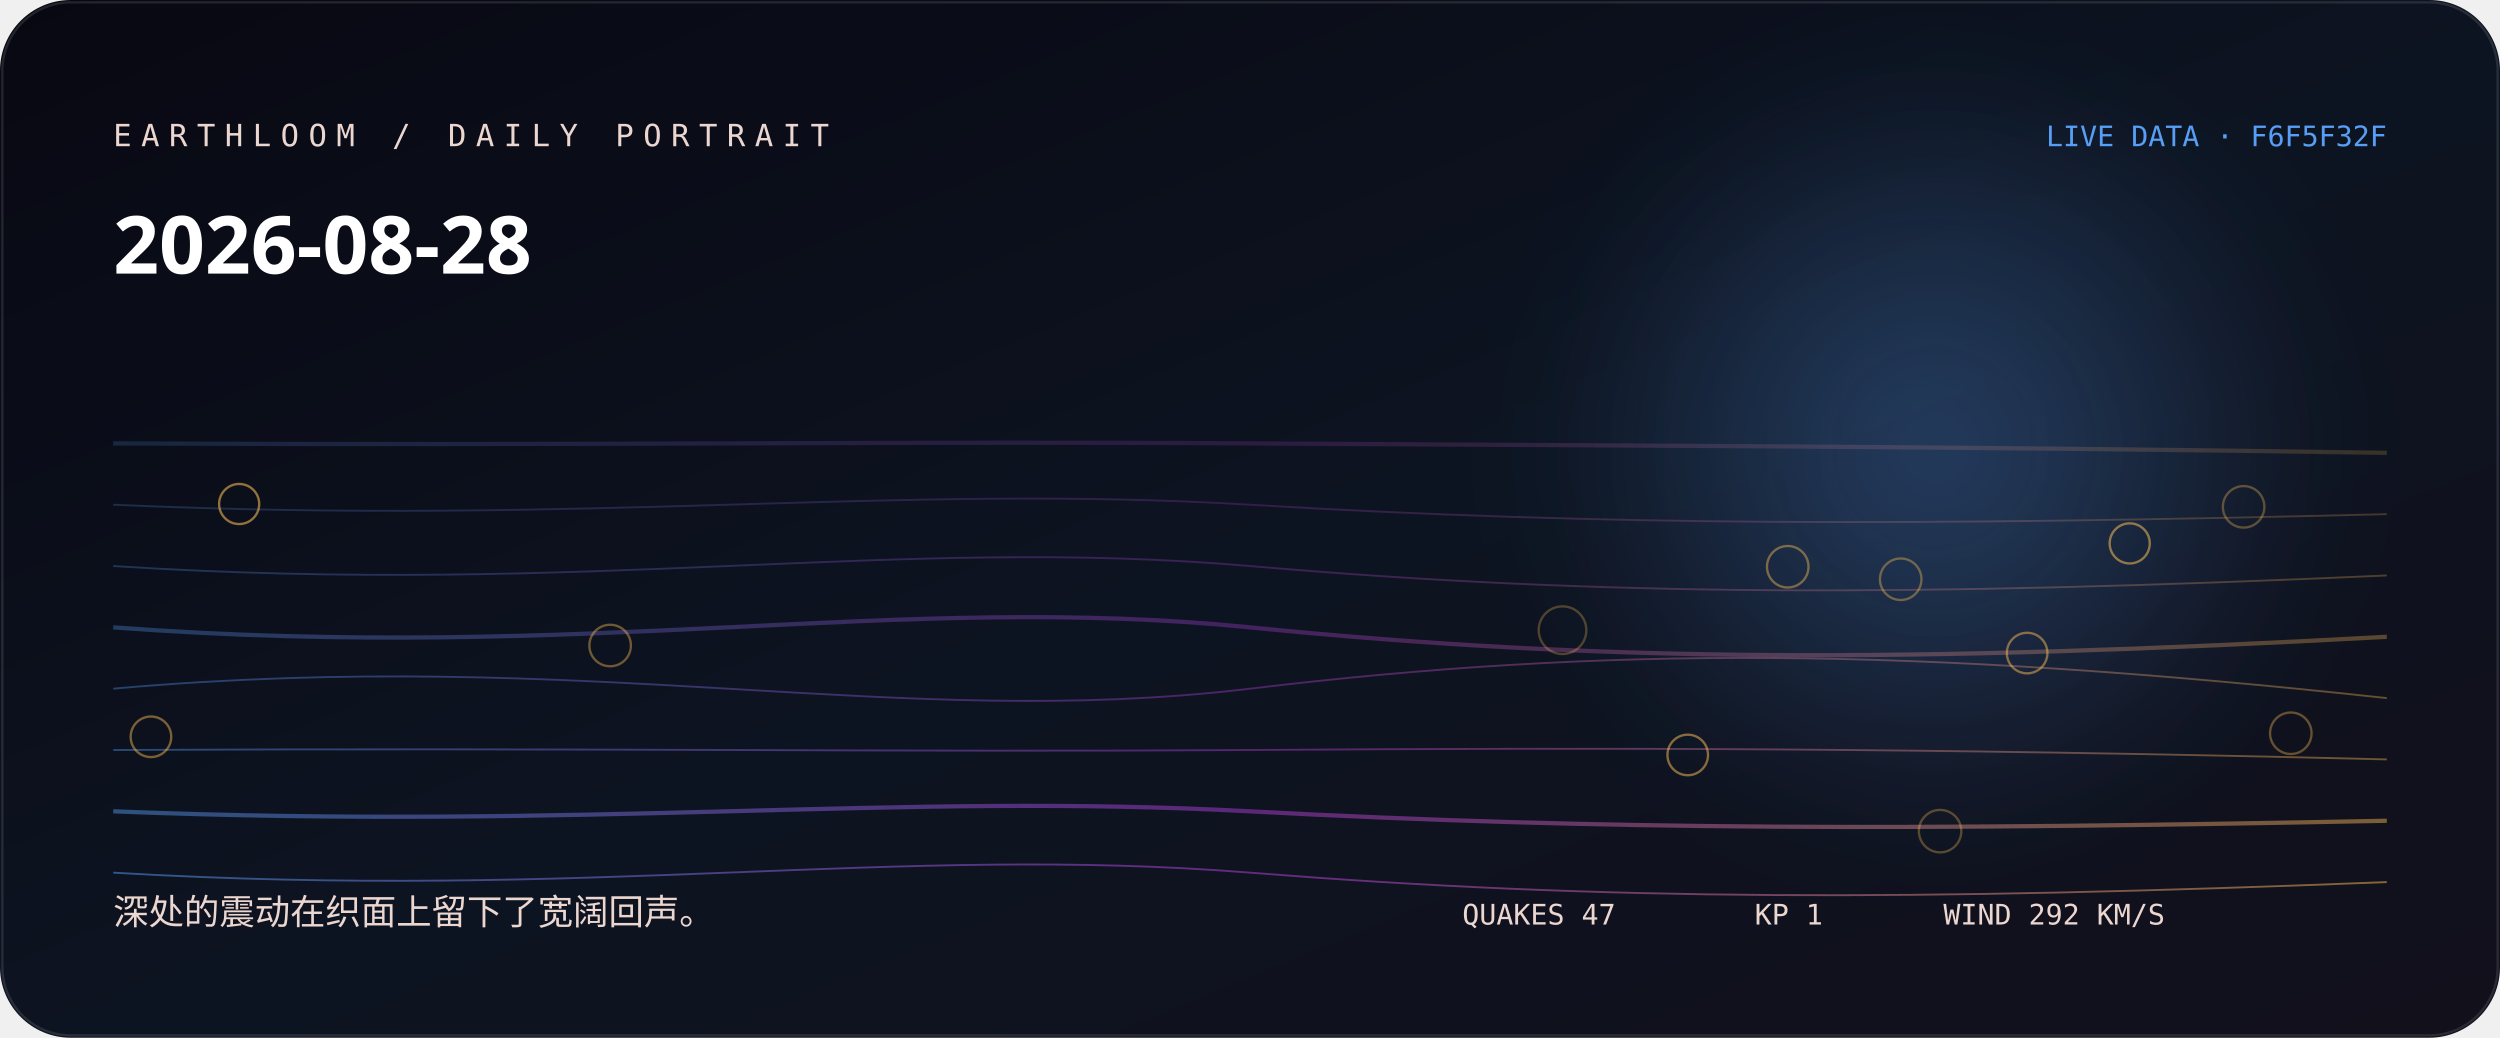
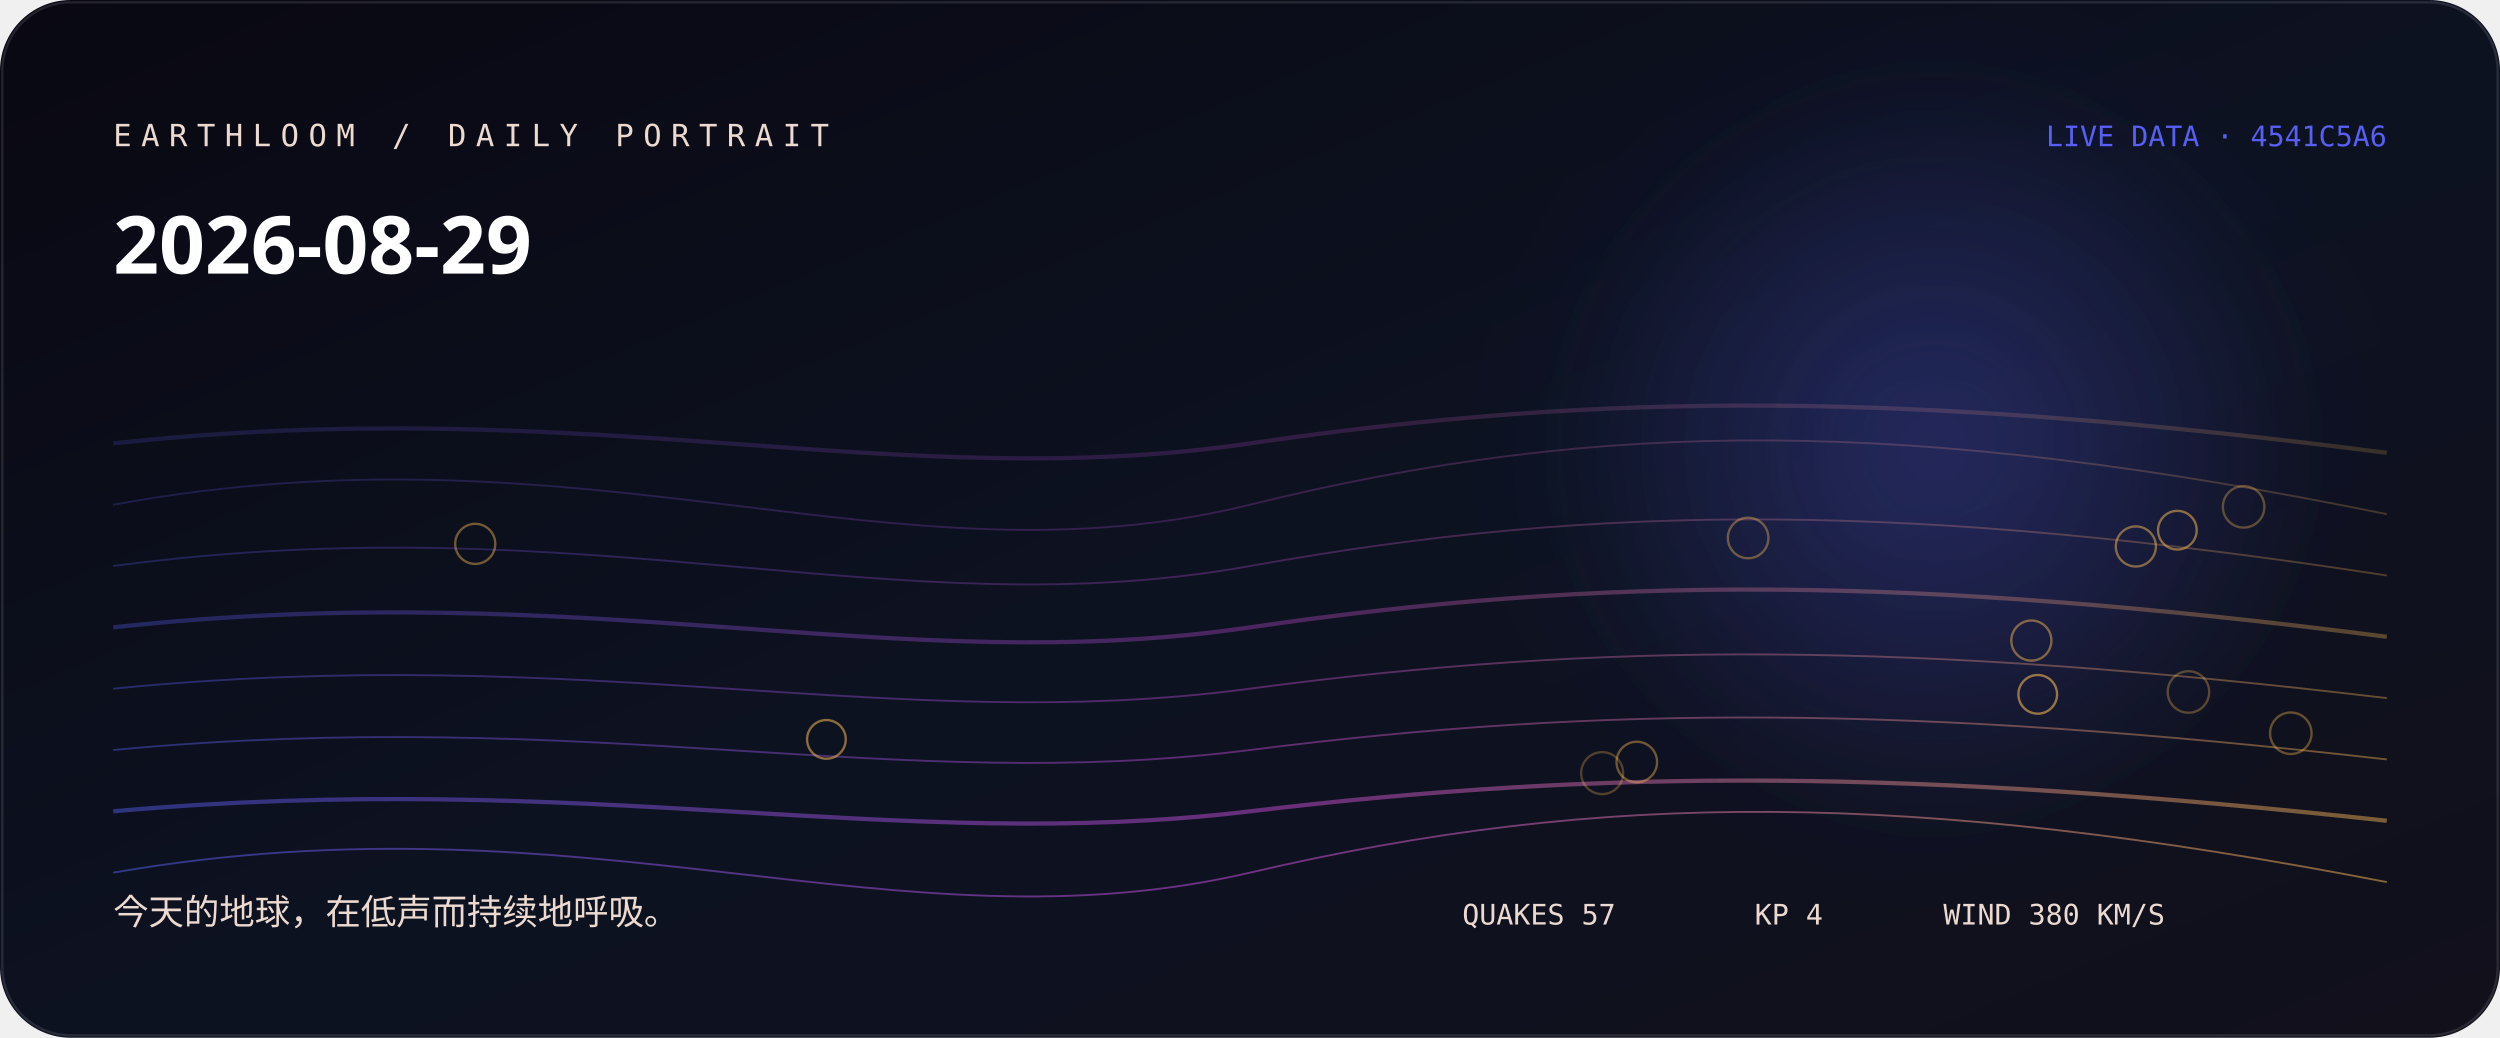
<svg xmlns="http://www.w3.org/2000/svg" width="1060" height="440" viewBox="0 0 1060 440" role="img" aria-labelledby="title desc">
  <defs>
    <linearGradient id="bg" x1="0" y1="0" x2="1" y2="1">
-       <stop stop-color="hsl(241 38% 5%)" />
-       <stop offset="0.52" stop-color="hsl(219 44% 9%)" />
+       <stop stop-color="hsl(248 38% 5%)" />
+       <stop offset="0.52" stop-color="hsl(226 44% 9%)" />
      <stop offset="1" stop-color="#11101b" />
    </linearGradient>
    <linearGradient id="thread">
-       <stop stop-color="hsl(212.778 88% 65%)" />
-       <stop offset="0.5" stop-color="hsl(285 76% 57.333%)" />
-       <stop offset="1" stop-color="hsl(37.787 96% 66%)" />
+       <stop stop-color="hsl(237.111 88% 65%)" />
+       <stop offset="0.5" stop-color="hsl(292 76% 61.333%)" />
+       <stop offset="1" stop-color="hsl(37.413 96% 66%)" />
    </linearGradient>
    <radialGradient id="halo">
-       <stop stop-color="hsl(212.778 88% 65%)" stop-opacity=".32" />
-       <stop offset="1" stop-color="hsl(212.778 88% 65%)" stop-opacity="0" />
+       <stop stop-color="hsl(237.111 88% 65%)" stop-opacity=".32" />
+       <stop offset="1" stop-color="hsl(237.111 88% 65%)" stop-opacity="0" />
    </radialGradient>
    <filter id="soft">
      <feGaussianBlur stdDeviation="24" />
    </filter>
  </defs>
  <rect width="1060" height="440" rx="30" fill="url(#bg)" />
  <circle cx="820" cy="190" r="170" fill="url(#halo)" filter="url(#soft)" />
-   <path d="M48 188 C250 189, 380 187, 530 188 S810 189, 1012 192" fill="none" stroke="url(#thread)" stroke-width="1.8" opacity="0.18" />
-   <path d="M48 214 C250 223, 380 205, 530 214 S810 223, 1012 218" fill="none" stroke="url(#thread)" stroke-width="0.8" opacity="0.225" />
-   <path d="M48 240 C250 253, 380 227, 530 240 S810 253, 1012 244" fill="none" stroke="url(#thread)" stroke-width="0.8" opacity="0.27" />
-   <path d="M48 266 C250 281, 380 251, 530 266 S810 281, 1012 270" fill="none" stroke="url(#thread)" stroke-width="1.8" opacity="0.315" />
-   <path d="M48 292 C250 274, 380 310, 530 292 S810 274, 1012 296" fill="none" stroke="url(#thread)" stroke-width="0.8" opacity="0.36" />
-   <path d="M48 318 C250 317, 380 319, 530 318 S810 317, 1012 322" fill="none" stroke="url(#thread)" stroke-width="0.8" opacity="0.405" />
-   <path d="M48 344 C250 352, 380 336, 530 344 S810 352, 1012 348" fill="none" stroke="url(#thread)" stroke-width="1.8" opacity="0.45" />
-   <path d="M48 370 C250 382, 380 358, 530 370 S810 382, 1012 374" fill="none" stroke="url(#thread)" stroke-width="0.8" opacity="0.495" />
-   <circle cx="662.5" cy="267.2" r="10.1" fill="none" stroke="hsl(37.787 96% 66%)" stroke-opacity="0.28" />
-   <circle cx="822.6" cy="352.4" r="9" fill="none" stroke="hsl(37.787 96% 66%)" stroke-opacity="0.31" />
-   <circle cx="951.3" cy="214.9" r="8.8" fill="none" stroke="hsl(37.787 96% 66%)" stroke-opacity="0.33" />
-   <circle cx="971.3" cy="310.9" r="8.8" fill="none" stroke="hsl(37.787 96% 66%)" stroke-opacity="0.36" />
-   <circle cx="805.9" cy="245.6" r="8.8" fill="none" stroke="hsl(37.787 96% 66%)" stroke-opacity="0.38" />
-   <circle cx="258.7" cy="273.7" r="8.8" fill="none" stroke="hsl(37.787 96% 66%)" stroke-opacity="0.41" />
-   <circle cx="758" cy="240.3" r="8.8" fill="none" stroke="hsl(37.787 96% 66%)" stroke-opacity="0.43" />
-   <circle cx="64" cy="312.4" r="8.6" fill="none" stroke="hsl(37.787 96% 66%)" stroke-opacity="0.46" />
-   <circle cx="859.5" cy="276.9" r="8.6" fill="none" stroke="hsl(37.787 96% 66%)" stroke-opacity="0.48" />
-   <circle cx="715.6" cy="320.1" r="8.6" fill="none" stroke="hsl(37.787 96% 66%)" stroke-opacity="0.51" />
-   <circle cx="903" cy="230.4" r="8.5" fill="none" stroke="hsl(37.787 96% 66%)" stroke-opacity="0.53" />
-   <circle cx="101.4" cy="213.7" r="8.5" fill="none" stroke="hsl(37.787 96% 66%)" stroke-opacity="0.56" />
-   <text x="48" y="62" fill="hsl(15 42% 87%)" font-family="ui-monospace, SFMono-Regular, Menlo, monospace" font-size="13" letter-spacing="4">EARTHLOOM / DAILY PORTRAIT</text>
-   <text x="48" y="116" fill="#fff" font-family="ui-sans-serif, system-ui, sans-serif" font-size="34" font-weight="620">2026-08-28</text>
-   <text x="48" y="392" fill="hsl(15 42% 87%)" font-family="ui-sans-serif, system-ui, sans-serif" font-size="15">深处的震动在织面上留下了宽阔回声。</text>
-   <text x="1012" y="62" text-anchor="end" fill="hsl(212.778 88% 65%)" font-family="ui-monospace, SFMono-Regular, Menlo, monospace" font-size="12">LIVE DATA · F6F5F32F</text>
-   <g fill="hsl(15 42% 87%)" font-family="ui-monospace, SFMono-Regular, Menlo, monospace" font-size="12">
-     <text x="620" y="392">QUAKES 47</text>
-     <text x="744" y="392">KP 1</text>
-     <text x="824" y="392">WIND 292 KM/S</text>
+   <path d="M48 188 C250 166, 380 210, 530 188 S810 166, 1012 192" fill="none" stroke="url(#thread)" stroke-width="1.8" opacity="0.18" />
+   <path d="M48 214 C250 177, 380 251, 530 214 S810 177, 1012 218" fill="none" stroke="url(#thread)" stroke-width="0.8" opacity="0.225" />
+   <path d="M48 240 C250 213, 380 267, 530 240 S810 213, 1012 244" fill="none" stroke="url(#thread)" stroke-width="0.8" opacity="0.27" />
+   <path d="M48 266 C250 244, 380 288, 530 266 S810 244, 1012 270" fill="none" stroke="url(#thread)" stroke-width="1.8" opacity="0.315" />
+   <path d="M48 292 C250 272, 380 312, 530 292 S810 272, 1012 296" fill="none" stroke="url(#thread)" stroke-width="0.8" opacity="0.36" />
+   <path d="M48 318 C250 299, 380 337, 530 318 S810 299, 1012 322" fill="none" stroke="url(#thread)" stroke-width="0.8" opacity="0.405" />
+   <path d="M48 344 C250 326, 380 362, 530 344 S810 326, 1012 348" fill="none" stroke="url(#thread)" stroke-width="1.8" opacity="0.45" />
+   <path d="M48 370 C250 335, 380 405, 530 370 S810 335, 1012 374" fill="none" stroke="url(#thread)" stroke-width="0.8" opacity="0.495" />
+   <circle cx="679.3" cy="327.8" r="8.9" fill="none" stroke="hsl(37.413 96% 66%)" stroke-opacity="0.28" />
+   <circle cx="927.9" cy="293.4" r="8.8" fill="none" stroke="hsl(37.413 96% 66%)" stroke-opacity="0.31" />
+   <circle cx="951.3" cy="214.9" r="8.8" fill="none" stroke="hsl(37.413 96% 66%)" stroke-opacity="0.33" />
+   <circle cx="971.3" cy="310.9" r="8.8" fill="none" stroke="hsl(37.413 96% 66%)" stroke-opacity="0.36" />
+   <circle cx="741.2" cy="228.1" r="8.6" fill="none" stroke="hsl(37.413 96% 66%)" stroke-opacity="0.38" />
+   <circle cx="694" cy="323.1" r="8.6" fill="none" stroke="hsl(37.413 96% 66%)" stroke-opacity="0.41" />
+   <circle cx="201.5" cy="230.6" r="8.5" fill="none" stroke="hsl(37.413 96% 66%)" stroke-opacity="0.43" />
+   <circle cx="861.3" cy="271.6" r="8.5" fill="none" stroke="hsl(37.413 96% 66%)" stroke-opacity="0.46" />
+   <circle cx="905.6" cy="231.7" r="8.5" fill="none" stroke="hsl(37.413 96% 66%)" stroke-opacity="0.48" />
+   <circle cx="923.2" cy="224.8" r="8.2" fill="none" stroke="hsl(37.413 96% 66%)" stroke-opacity="0.51" />
+   <circle cx="350.4" cy="313.5" r="8.2" fill="none" stroke="hsl(37.413 96% 66%)" stroke-opacity="0.53" />
+   <circle cx="864" cy="294.4" r="8.2" fill="none" stroke="hsl(37.413 96% 66%)" stroke-opacity="0.56" />
+   <text x="48" y="62" fill="hsl(22 42% 87%)" font-family="ui-monospace, SFMono-Regular, Menlo, monospace" font-size="13" letter-spacing="4">EARTHLOOM / DAILY PORTRAIT</text>
+   <text x="48" y="116" fill="#fff" font-family="ui-sans-serif, system-ui, sans-serif" font-size="34" font-weight="620">2026-08-29</text>
+   <text x="48" y="392" fill="hsl(22 42% 87%)" font-family="ui-sans-serif, system-ui, sans-serif" font-size="15">今天的地球，在低声而持续地呼吸。</text>
+   <text x="1012" y="62" text-anchor="end" fill="hsl(237.111 88% 65%)" font-family="ui-monospace, SFMono-Regular, Menlo, monospace" font-size="12">LIVE DATA · 4541C5A6</text>
+   <g fill="hsl(22 42% 87%)" font-family="ui-monospace, SFMono-Regular, Menlo, monospace" font-size="12">
+     <text x="620" y="392">QUAKES 57</text>
+     <text x="744" y="392">KP 4</text>
+     <text x="824" y="392">WIND 380 KM/S</text>
  </g>
  <rect x="1" y="1" width="1058" height="438" rx="29" fill="none" stroke="#fff" stroke-opacity=".11" />
</svg>
